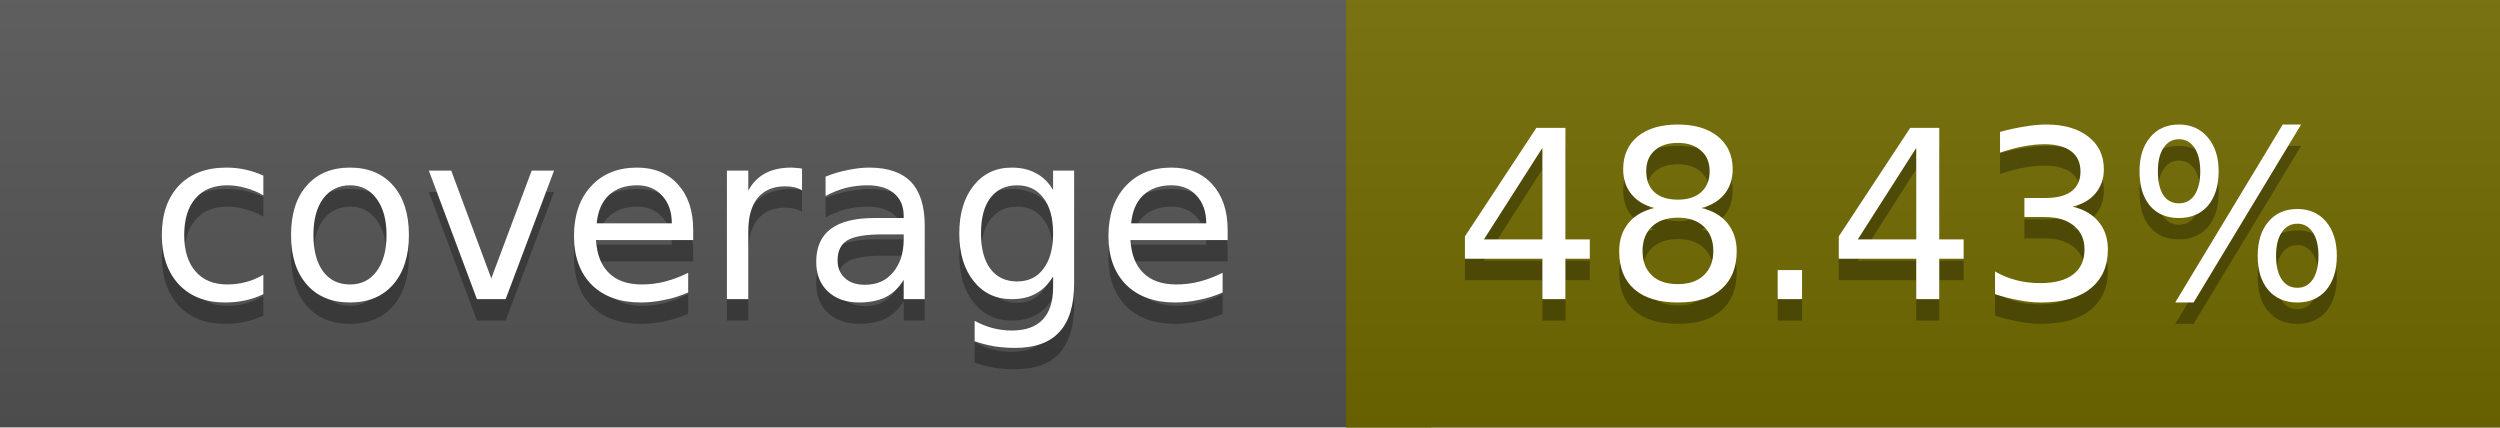
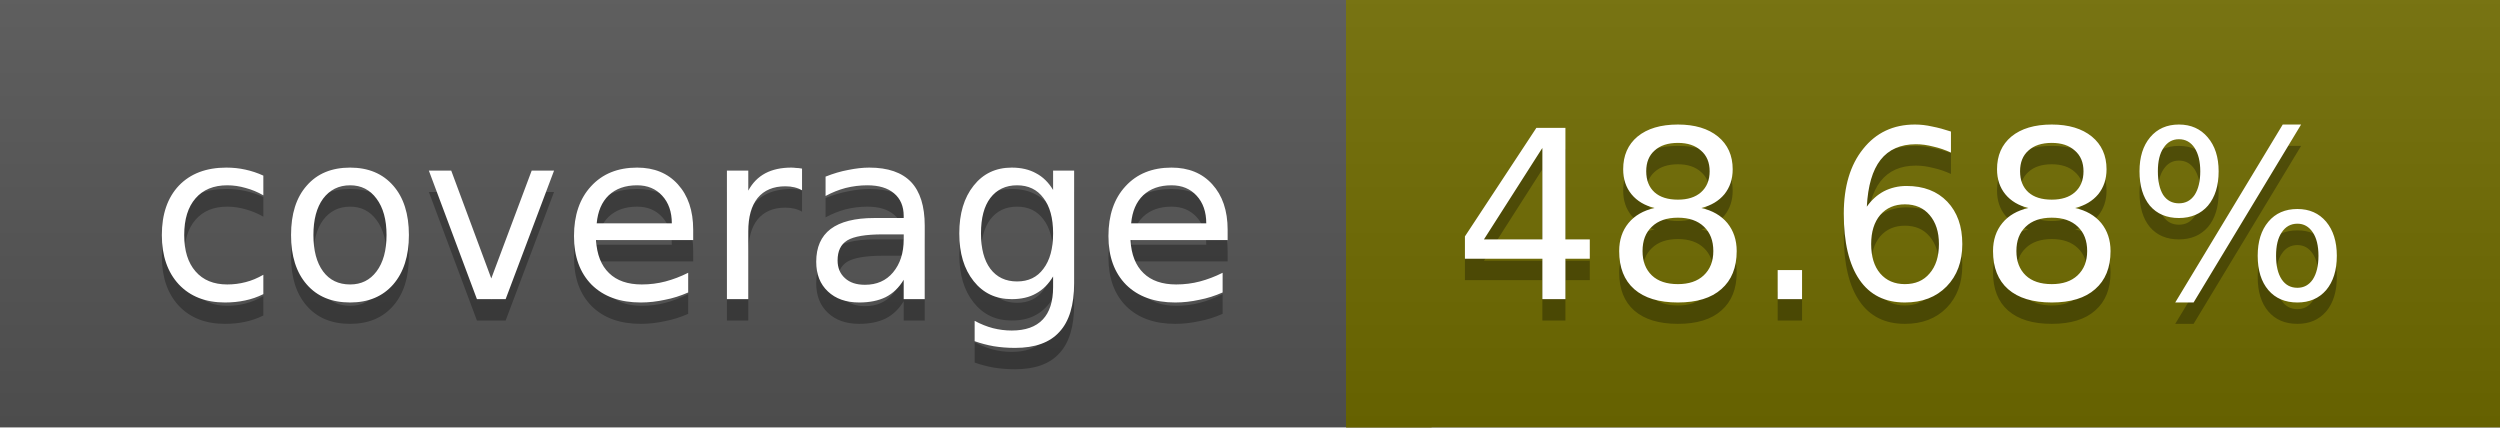
<svg xmlns="http://www.w3.org/2000/svg" width="117" height="20">
  <linearGradient id="a" x2="0" y2="100%">
    <stop offset="0" stop-color="#bbb" stop-opacity=".1" />
    <stop offset="1" stop-opacity=".1" />
  </linearGradient>
  <rect rx="0" width="117" height="20" fill="#555" />
-   <rect rx="0" x="63" width="54" height="20" fill="#726b00" />
-   <path fill="#726b00" d="M63 0h4v20h-4z" />
+   <rect rx="0" x="63" width="54" height="20" fill="#716c00" />
+   <path fill="#716c00" d="M63 0h4v20h-4z" />
  <rect rx="0" width="117" height="20" fill="url(#a)" />
  <g fill="#fff" text-anchor="middle" font-family="DejaVu Sans,Verdana,Geneva,sans-serif" font-size="11">
    <text x="32.5" y="15" fill="#010101" fill-opacity=".3">coverage</text>
    <text x="32.5" y="14">coverage</text>
-     <text x="89" y="15" fill="#010101" fill-opacity=".3">48.43%</text>
-     <text x="89" y="14">48.43%</text>
+     <text x="89" y="15" fill="#010101" fill-opacity=".3">48.68%</text>
+     <text x="89" y="14">48.68%</text>
  </g>
</svg>
